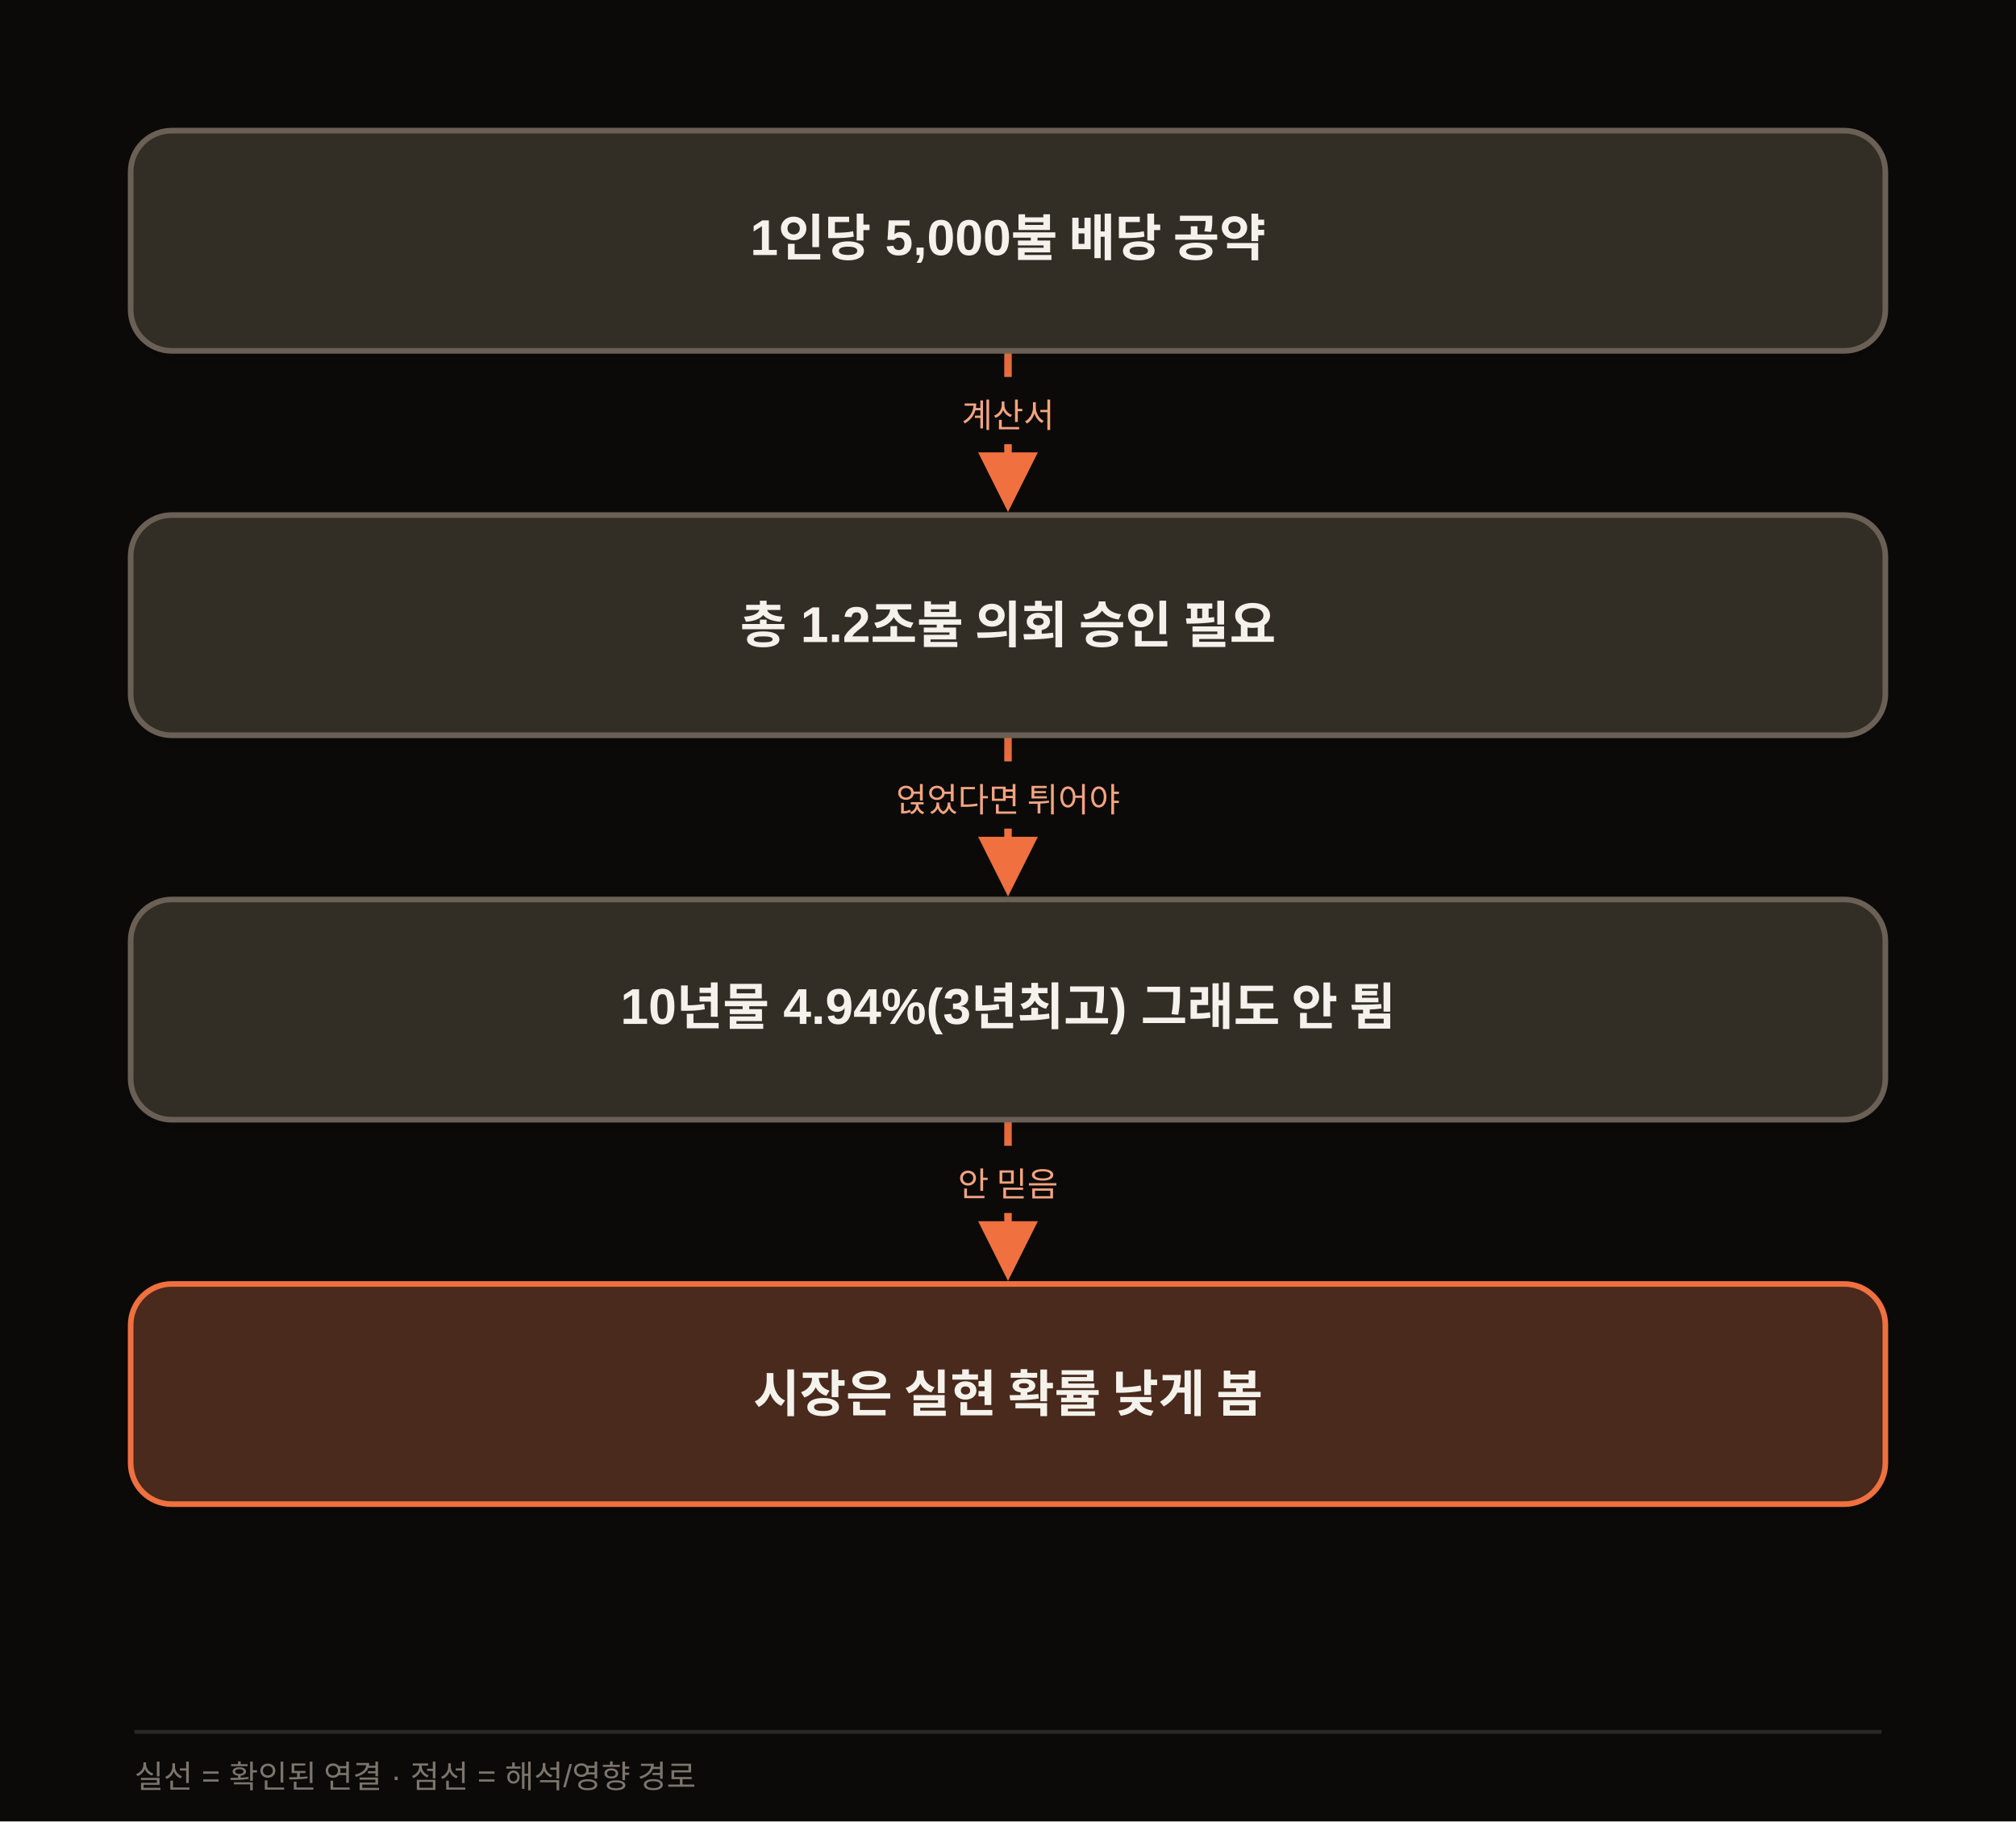
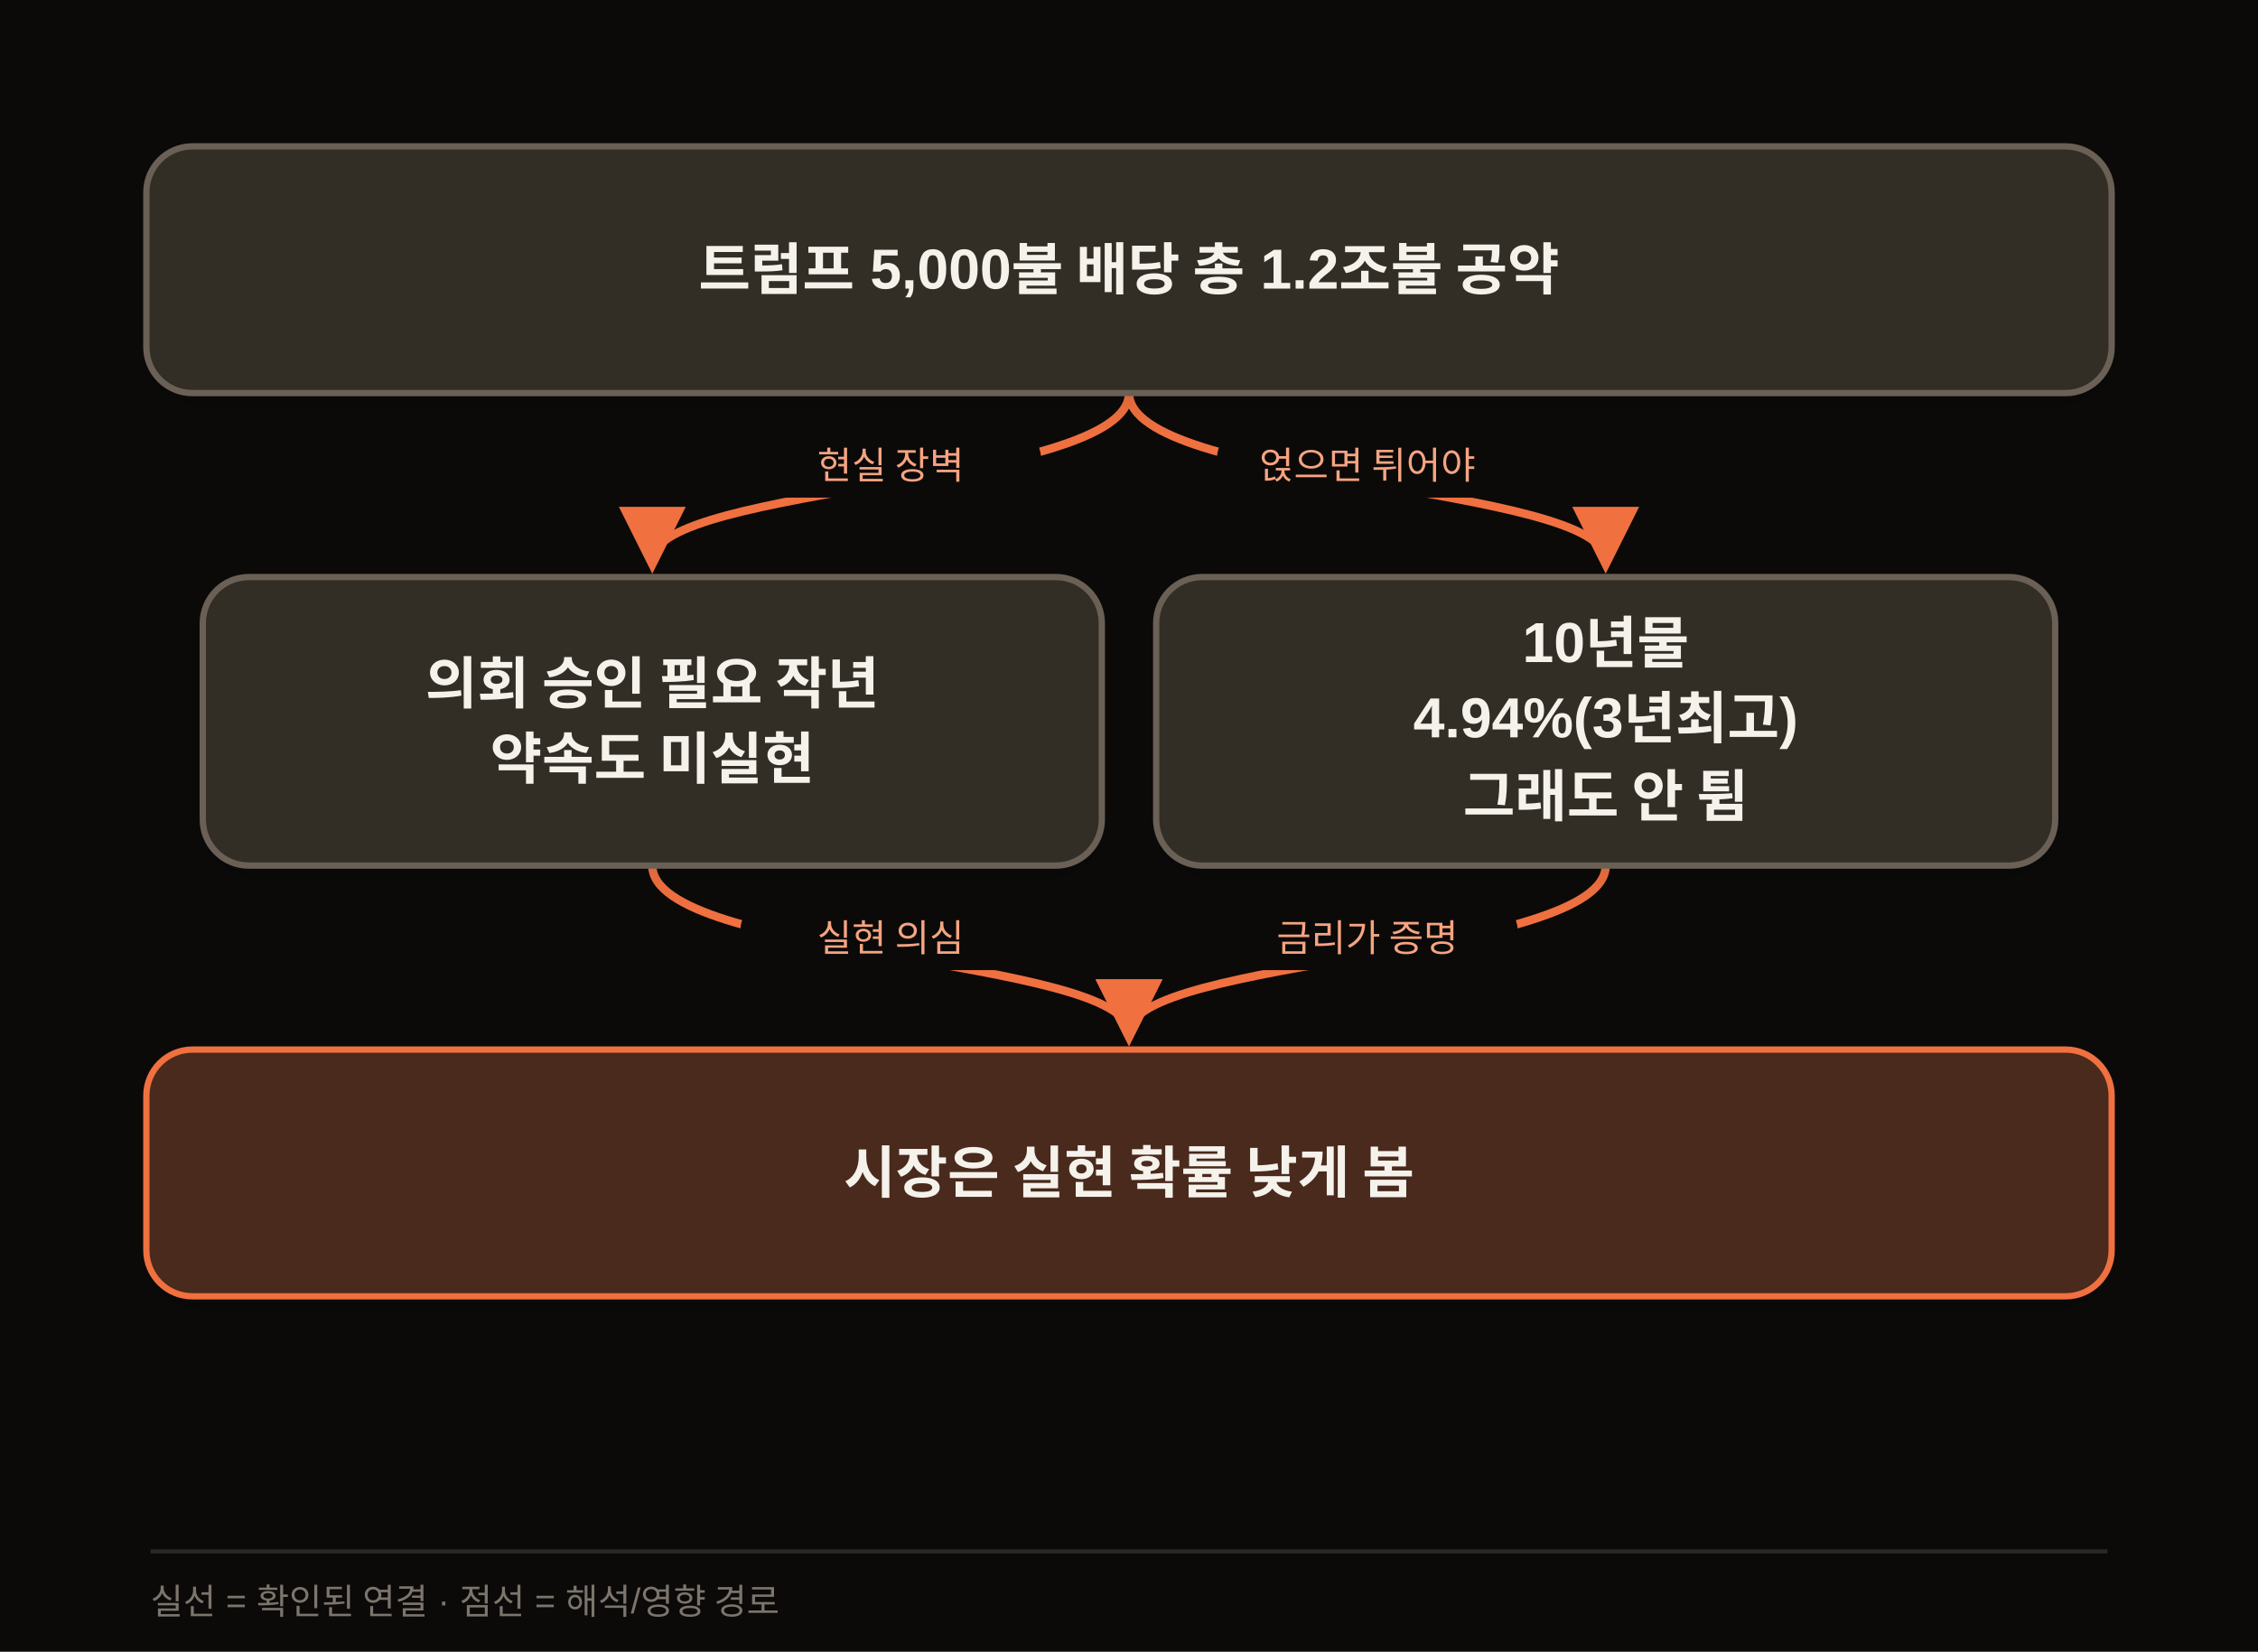
- <svg xmlns="http://www.w3.org/2000/svg" width="1080" height="976" viewBox="0 0 1080 976" class="morning-diagram" data-motion-orientation="TB" data-motion-steps="7">
+ <svg xmlns="http://www.w3.org/2000/svg" width="1080" height="790" viewBox="0 0 1080 790" class="morning-diagram" data-motion-orientation="TB" data-motion-steps="5">
  <defs>
    <filter id="shadow" x="-20%" y="-20%" width="140%" height="160%">
      <feDropShadow dx="0" dy="6" stdDeviation="8" flood-color="#111111" flood-opacity=".09" />
    </filter>
    <marker id="arrow" viewBox="0 0 10 10" refX="8" refY="5" markerWidth="8" markerHeight="8" orient="auto-start-reverse">
      <path d="M 0 0 L 10 5 L 0 10 z" fill="#F07040" />
    </marker>
  </defs>
-   <rect width="1080" height="976" fill="#0B0A09" />
+   <rect width="1080" height="790" fill="#0B0A09" />
  <g class="motion-step motion-edge" data-motion-step="1" style="--motion-delay:680ms">
-     <path d="M 540.0 188.0 L 540.0 268.0" fill="none" stroke="#F07040" stroke-width="4" marker-end="url(#arrow)" />
-     <rect x="468.0" y="202.0" width="144" height="36" rx="18" fill="#0B0A09" />
-     <text x="540.0" y="229.0" text-anchor="middle" font-family="Apple SD Gothic Neo,Malgun Gothic,Arial,sans-serif" font-size="18" fill="#F5A481">계산서</text>
+     <path d="M 540.0 188.0 C 540.0 232.0, 312.0 232.0, 312.0 268.0" fill="none" stroke="#F07040" stroke-width="4" marker-end="url(#arrow)" />
+     <rect x="354.0" y="202.0" width="144" height="36" rx="18" fill="#0B0A09" />
+     <text x="426.0" y="229.0" text-anchor="middle" font-family="Apple SD Gothic Neo,Malgun Gothic,Arial,sans-serif" font-size="18" fill="#F5A481">현실 장벽</text>
  </g>
-   <g class="motion-step motion-edge" data-motion-step="3" style="--motion-delay:2040ms">
-     <path d="M 540.0 394.0 L 540.0 474.0" fill="none" stroke="#F07040" stroke-width="4" marker-end="url(#arrow)" />
-     <rect x="468.0" y="408.0" width="144" height="36" rx="18" fill="#0B0A09" />
-     <text x="540.0" y="435.0" text-anchor="middle" font-family="Apple SD Gothic Neo,Malgun Gothic,Arial,sans-serif" font-size="18" fill="#F5A481">얹었다면 튀어야</text>
+   <g class="motion-step motion-edge" data-motion-step="1" style="--motion-delay:2040ms">
+     <path d="M 540.0 188.0 C 540.0 232.0, 768.0 232.0, 768.0 268.0" fill="none" stroke="#F07040" stroke-width="4" marker-end="url(#arrow)" />
+     <rect x="582.0" y="202.0" width="144" height="36" rx="18" fill="#0B0A09" />
+     <text x="654.0" y="229.0" text-anchor="middle" font-family="Apple SD Gothic Neo,Malgun Gothic,Arial,sans-serif" font-size="18" fill="#F5A481">얹으면 튀어야</text>
  </g>
-   <g class="motion-step motion-edge" data-motion-step="5" style="--motion-delay:3400ms">
-     <path d="M 540.0 600.0 L 540.0 680.0" fill="none" stroke="#F07040" stroke-width="4" marker-end="url(#arrow)" />
-     <rect x="468.0" y="614.0" width="144" height="36" rx="18" fill="#0B0A09" />
-     <text x="540.0" y="641.0" text-anchor="middle" font-family="Apple SD Gothic Neo,Malgun Gothic,Arial,sans-serif" font-size="18" fill="#F5A481">안 믿음</text>
+   <g class="motion-step motion-edge" data-motion-step="3" style="--motion-delay:3400ms">
+     <path d="M 312.0 414.0 C 312.0 458.0, 540.0 458.0, 540.0 494.0" fill="none" stroke="#F07040" stroke-width="4" marker-end="url(#arrow)" />
+     <rect x="354.0" y="428.0" width="144" height="36" rx="18" fill="#0B0A09" />
+     <text x="426.0" y="455.0" text-anchor="middle" font-family="Apple SD Gothic Neo,Malgun Gothic,Arial,sans-serif" font-size="18" fill="#F5A481">실현 의심</text>
+   </g>
+   <g class="motion-step motion-edge" data-motion-step="3" style="--motion-delay:4080ms">
+     <path d="M 768.0 414.0 C 768.0 458.0, 540.0 458.0, 540.0 494.0" fill="none" stroke="#F07040" stroke-width="4" marker-end="url(#arrow)" />
+     <rect x="582.0" y="428.0" width="144" height="36" rx="18" fill="#0B0A09" />
+     <text x="654.0" y="455.0" text-anchor="middle" font-family="Apple SD Gothic Neo,Malgun Gothic,Arial,sans-serif" font-size="18" fill="#F5A481">금리가 증명</text>
  </g>
  <g class="motion-step motion-node" data-motion-step="0" style="--motion-delay:0ms;--motion-accent-delay:640ms">
    <rect class="motion-node-shape" x="70.0" y="70.0" width="940.0" height="118.0" rx="22" fill="#332E26" stroke="#6B6156" stroke-width="3" filter="url(#shadow)" />
-     <text x="540.0" y="129.0" text-anchor="middle" dominant-baseline="middle" font-family="Apple SD Gothic Neo,Malgun Gothic,Arial,sans-serif" font-size="27" font-weight="700" fill="#F5F2EC">1인당 5,000불 배당 공약</text>
+     <text x="540.0" y="129.0" text-anchor="middle" dominant-baseline="middle" font-family="Apple SD Gothic Neo,Malgun Gothic,Arial,sans-serif" font-size="27" font-weight="700" fill="#F5F2EC">트럼프 5,000불 배당 총 1.2조불 공약</text>
  </g>
  <g class="motion-step motion-node" data-motion-step="2" style="--motion-delay:1360ms;--motion-accent-delay:2000ms">
-     <rect class="motion-node-shape" x="70.0" y="276.0" width="940.0" height="118.0" rx="22" fill="#332E26" stroke="#6B6156" stroke-width="3" filter="url(#shadow)" />
-     <text x="540.0" y="335.0" text-anchor="middle" dominant-baseline="middle" font-family="Apple SD Gothic Neo,Malgun Gothic,Arial,sans-serif" font-size="27" font-weight="700" fill="#F5F2EC">총 1.2조불 의회 승인 필요</text>
+     <rect class="motion-node-shape" x="97.0" y="276.0" width="430.0" height="138" rx="22" fill="#332E26" stroke="#6B6156" stroke-width="3" filter="url(#shadow)" />
+     <text x="312.0" y="327.0" text-anchor="middle" dominant-baseline="middle" font-family="Apple SD Gothic Neo,Malgun Gothic,Arial,sans-serif" font-size="27" font-weight="700" fill="#F5F2EC">의회 승인 필요 작년</text>
+     <text x="312.0" y="363.0" text-anchor="middle" dominant-baseline="middle" font-family="Apple SD Gothic Neo,Malgun Gothic,Arial,sans-serif" font-size="27" font-weight="700" fill="#F5F2EC">약속도 미실현</text>
  </g>
-   <g class="motion-step motion-node" data-motion-step="4" style="--motion-delay:2720ms;--motion-accent-delay:3360ms">
-     <rect class="motion-node-shape" x="70.0" y="482.0" width="940.0" height="118.0" rx="22" fill="#332E26" stroke="#6B6156" stroke-width="3" filter="url(#shadow)" />
-     <text x="540.0" y="541.0" text-anchor="middle" dominant-baseline="middle" font-family="Apple SD Gothic Neo,Malgun Gothic,Arial,sans-serif" font-size="27" font-weight="700" fill="#F5F2EC">10년물 4.94%(3년최고) 그래도 안 튐</text>
+   <g class="motion-step motion-node" data-motion-step="2" style="--motion-delay:2720ms;--motion-accent-delay:3360ms">
+     <rect class="motion-node-shape" x="553.0" y="276.0" width="430.0" height="138" rx="22" fill="#332E26" stroke="#6B6156" stroke-width="3" filter="url(#shadow)" />
+     <text x="768.0" y="309.0" text-anchor="middle" dominant-baseline="middle" font-family="Apple SD Gothic Neo,Malgun Gothic,Arial,sans-serif" font-size="27" font-weight="700" fill="#F5F2EC">10년물</text>
+     <text x="768.0" y="345.0" text-anchor="middle" dominant-baseline="middle" font-family="Apple SD Gothic Neo,Malgun Gothic,Arial,sans-serif" font-size="27" font-weight="700" fill="#F5F2EC">4.94%(3년최고)</text>
+     <text x="768.0" y="381.0" text-anchor="middle" dominant-baseline="middle" font-family="Apple SD Gothic Neo,Malgun Gothic,Arial,sans-serif" font-size="27" font-weight="700" fill="#F5F2EC">그래도 안 튐</text>
  </g>
-   <g class="motion-step motion-node motion-risk" data-motion-step="6" style="--motion-delay:4080ms;--motion-accent-delay:4720ms">
-     <rect class="motion-node-shape" x="70.0" y="688.0" width="940.0" height="118.0" rx="22" fill="#4A2C1A" stroke="#F07040" stroke-width="3" filter="url(#shadow)" />
-     <text x="540.0" y="747.0" text-anchor="middle" dominant-baseline="middle" font-family="Apple SD Gothic Neo,Malgun Gothic,Arial,sans-serif" font-size="27" font-weight="700" fill="#F5F2EC">시장은 실현 확률 낮게 봄</text>
+   <g class="motion-step motion-node motion-risk" data-motion-step="4" style="--motion-delay:4760ms;--motion-accent-delay:5400ms">
+     <rect class="motion-node-shape" x="70.0" y="502.0" width="940.0" height="118.0" rx="22" fill="#4A2C1A" stroke="#F07040" stroke-width="3" filter="url(#shadow)" />
+     <text x="540.0" y="561.0" text-anchor="middle" dominant-baseline="middle" font-family="Apple SD Gothic Neo,Malgun Gothic,Arial,sans-serif" font-size="27" font-weight="700" fill="#F5F2EC">시장은 실현 확률 낮게 봄</text>
  </g>
-   <line x1="72" y1="928" x2="1008" y2="928" stroke="#2A2724" stroke-width="2" />
-   <text x="72" y="958" font-family="Apple SD Gothic Neo,Malgun Gothic,Arial,sans-serif" font-size="17" fill="#7C756C">실선 = 확인된 연결 · 점선 = 해석/영향 경로</text>
+   <line x1="72" y1="742" x2="1008" y2="742" stroke="#2A2724" stroke-width="2" />
+   <text x="72" y="772" font-family="Apple SD Gothic Neo,Malgun Gothic,Arial,sans-serif" font-size="17" fill="#7C756C">실선 = 확인된 연결 · 점선 = 해석/영향 경로</text>
</svg>
